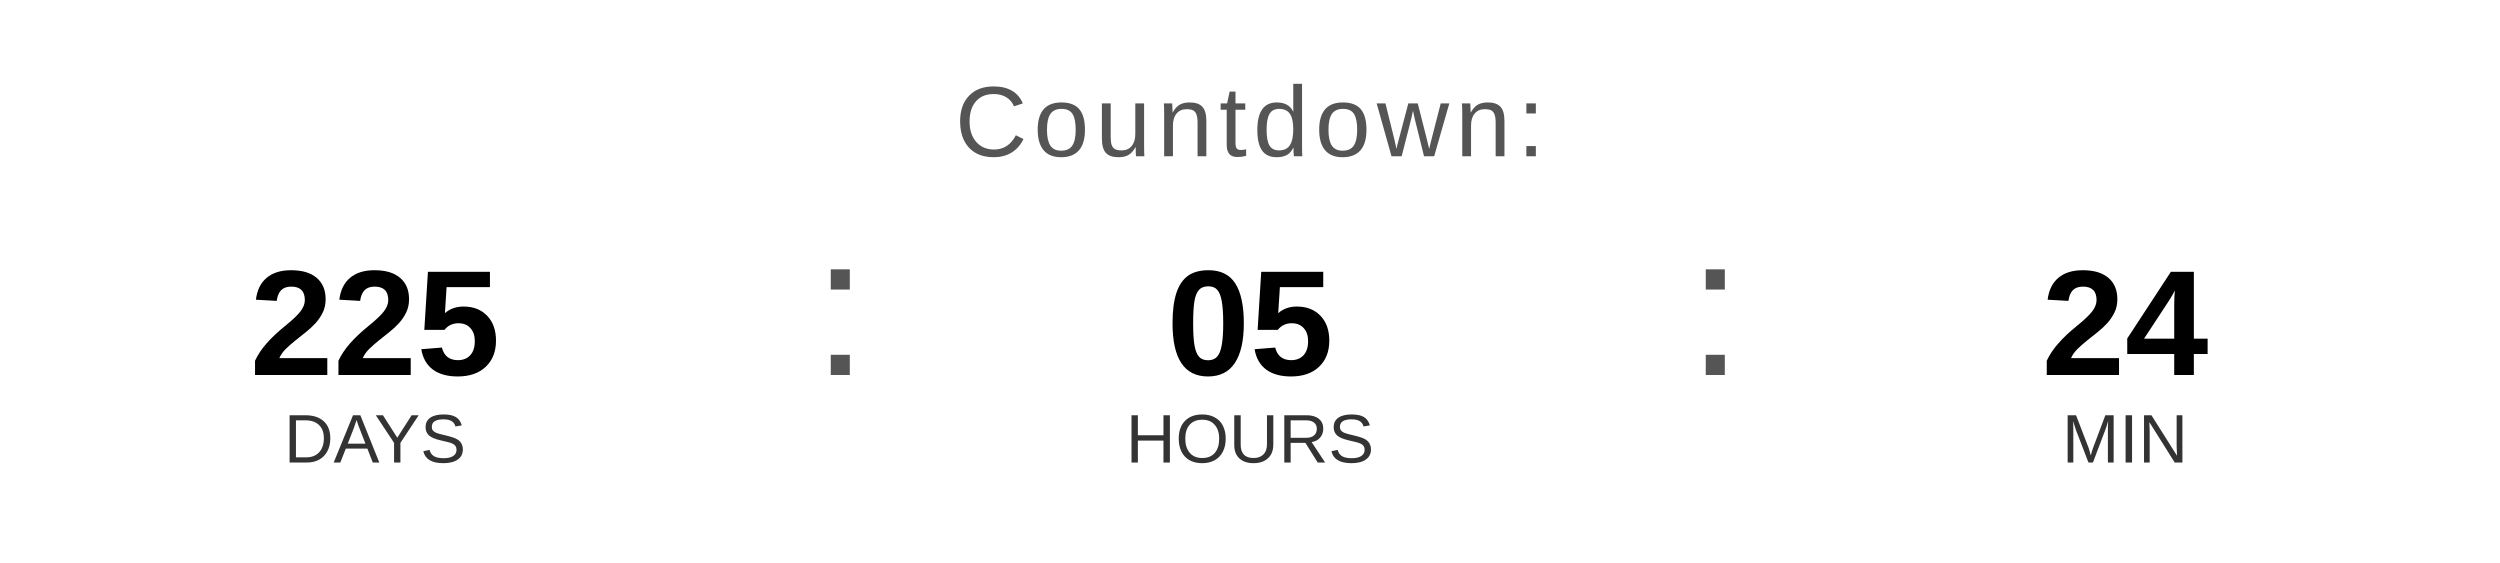
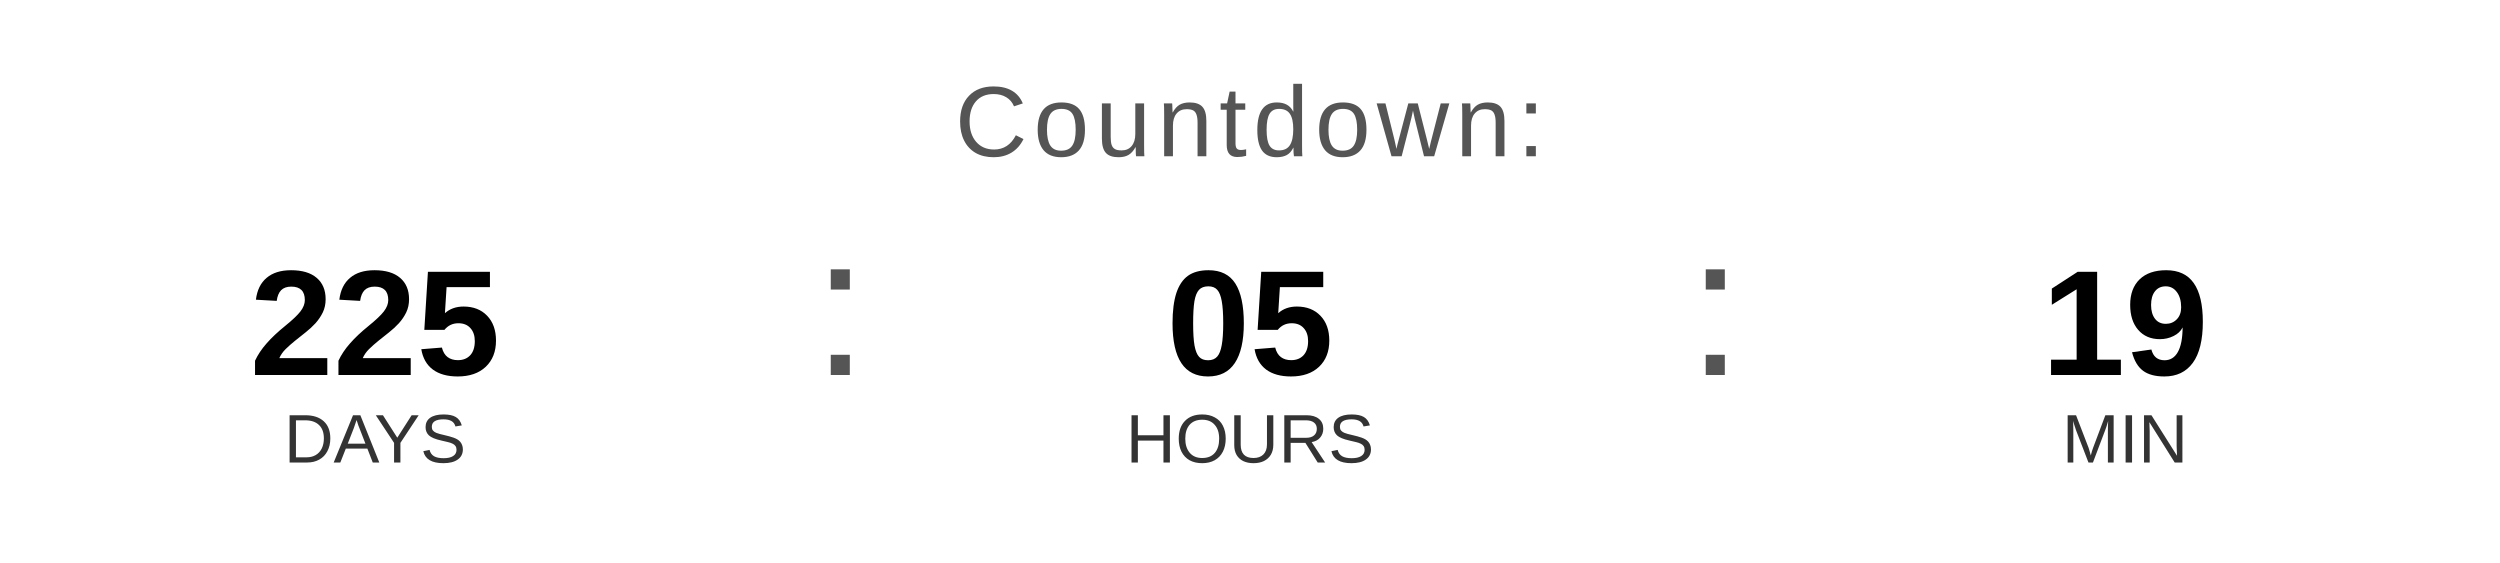
<svg xmlns="http://www.w3.org/2000/svg" width="400" height="90" viewBox="0 0 400 90">
  <text x="200" y="25" font-family="Arial, Helvetica, sans-serif" font-size="16" fill="#555555" text-anchor="middle" letter-spacing="1">
    Countdown:
  </text>
  <text x="60" y="60" font-family="Arial, Helvetica, sans-serif" font-size="24" font-weight="bold" fill="#000000" text-anchor="middle">225</text>
  <text x="60" y="74" font-family="Arial, Helvetica, sans-serif" font-size="11" fill="#333333" text-anchor="middle">DAYS</text>
  <text x="130" y="60" font-family="Arial, sans-serif" font-size="32" fill="#555555">:</text>
  <text x="200" y="60" font-family="Arial, Helvetica, sans-serif" font-size="24" font-weight="bold" fill="#000000" text-anchor="middle">05</text>
  <text x="200" y="74" font-family="Arial, Helvetica, sans-serif" font-size="11" fill="#333333" text-anchor="middle">HOURS</text>
  <text x="270" y="60" font-family="Arial, sans-serif" font-size="32" fill="#555555">:</text>
-   <text x="340" y="60" font-family="Arial, Helvetica, sans-serif" font-size="24" font-weight="bold" fill="#000000" text-anchor="middle">24</text>
+   <text x="340" y="60" font-family="Arial, Helvetica, sans-serif" font-size="24" font-weight="bold" fill="#000000" text-anchor="middle">19</text>
  <text x="340" y="74" font-family="Arial, Helvetica, sans-serif" font-size="11" fill="#333333" text-anchor="middle">MIN</text>
</svg>
